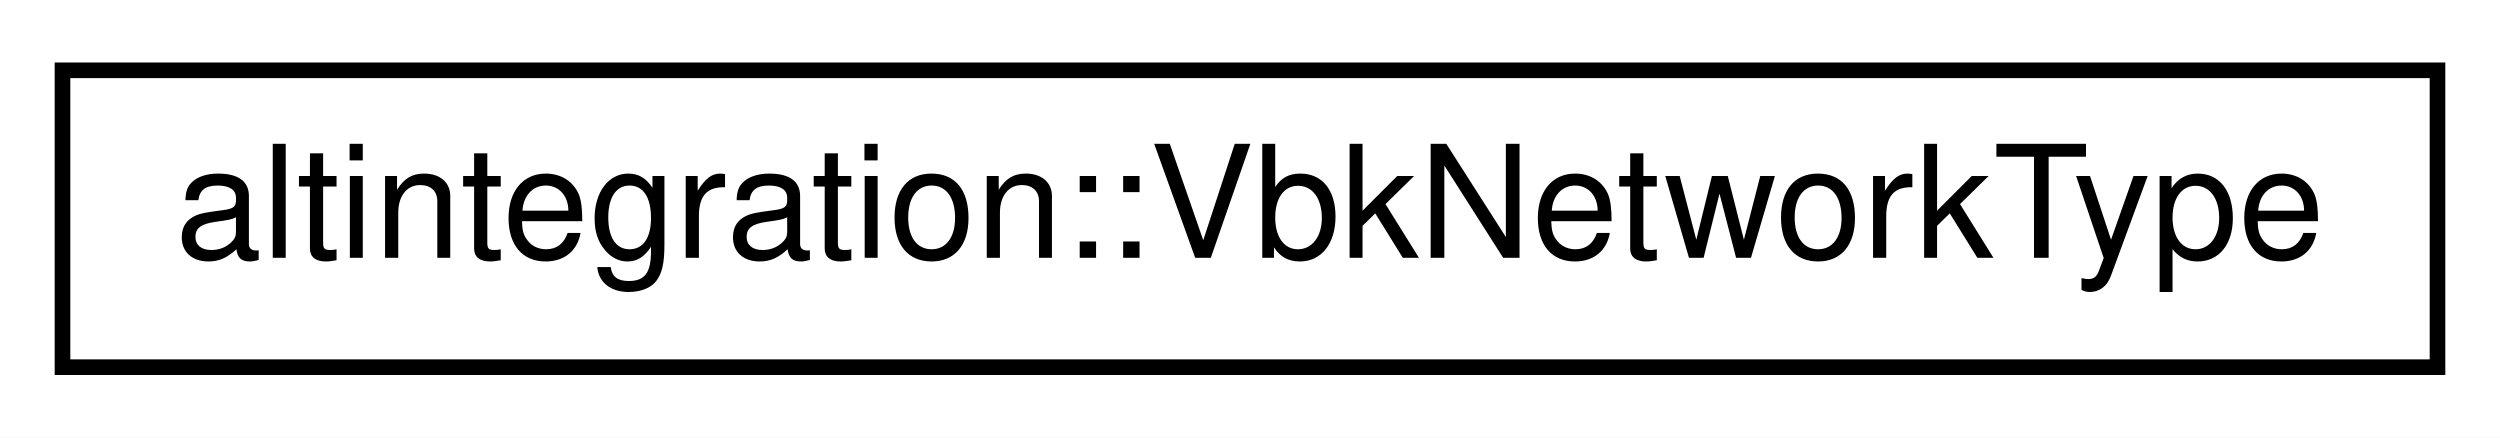
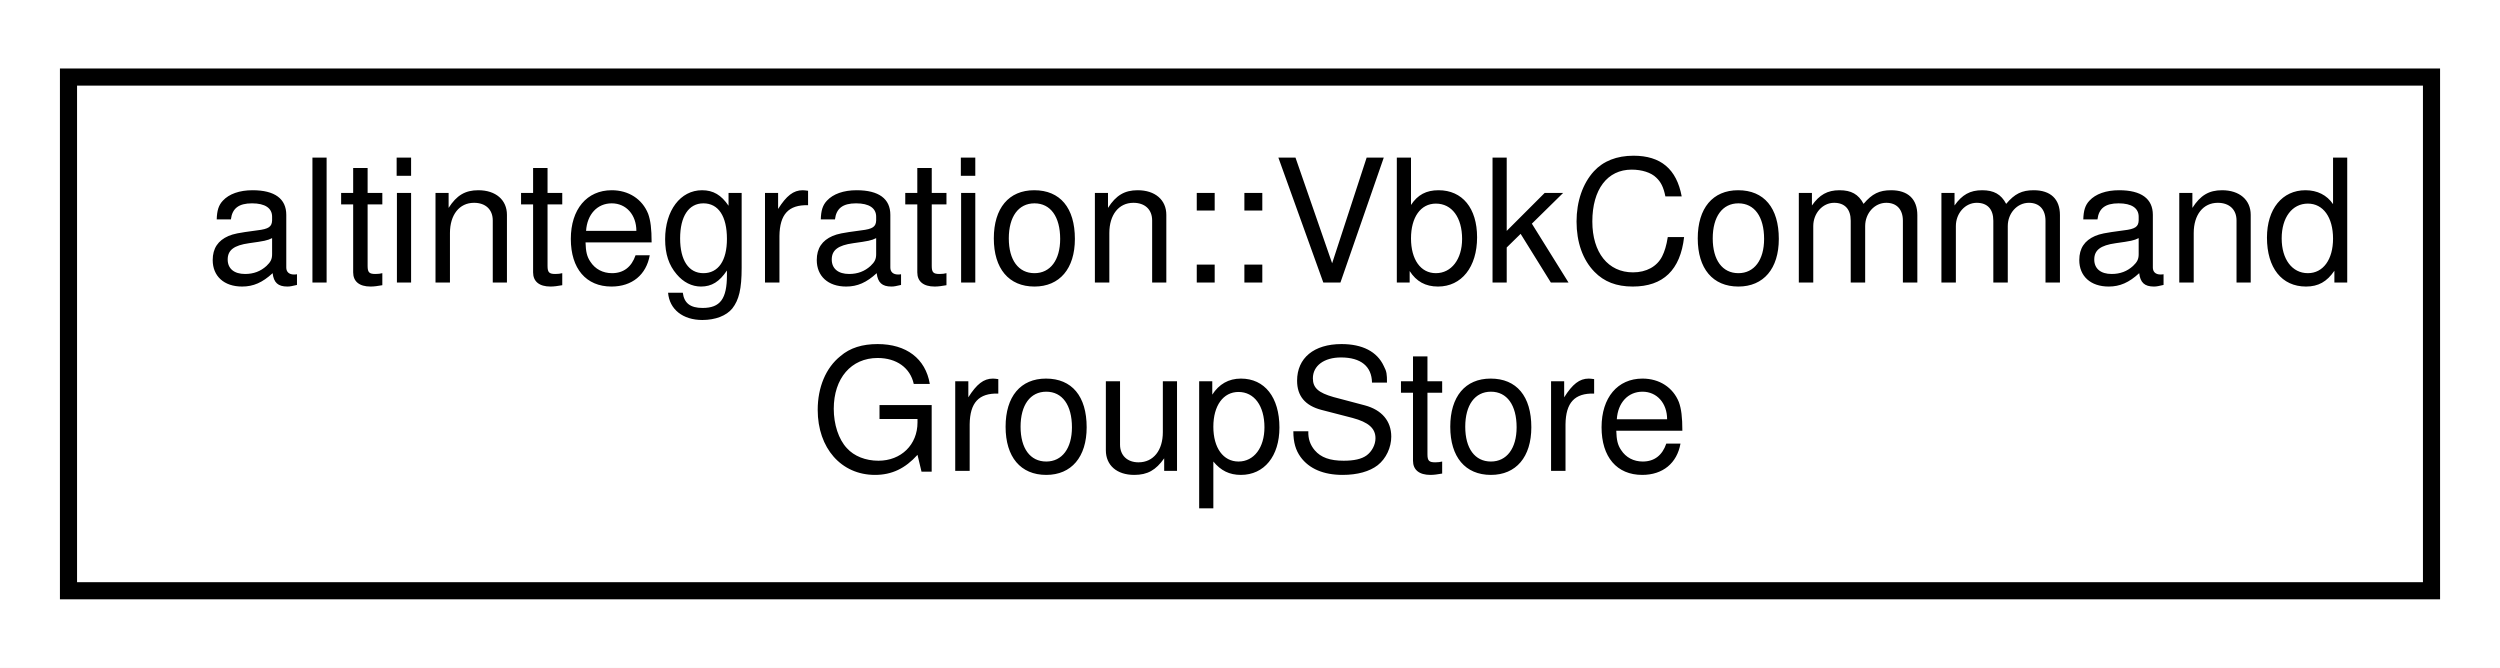
- <svg xmlns="http://www.w3.org/2000/svg" xmlns:xlink="http://www.w3.org/1999/xlink" width="160pt" height="28pt" viewBox="0.00 0.00 160.00 28.00">
-   <g id="graph0" class="graph" transform="scale(1 1) rotate(0) translate(4 24)">
-     <polygon fill="white" stroke="transparent" points="-4,4 -4,-24 156,-24 156,4 -4,4" />
+ <svg xmlns="http://www.w3.org/2000/svg" xmlns:xlink="http://www.w3.org/1999/xlink" width="146pt" height="39pt" viewBox="0.00 0.00 146.00 39.00">
+   <g id="graph0" class="graph" transform="scale(1 1) rotate(0) translate(4 35)">
+     <polygon fill="white" stroke="transparent" points="-4,4 -4,-35 142,-35 142,4 -4,4" />
    <g id="node1" class="node">
      <g id="a_node1">
-         <a xlink:href="structaltintegration_1_1VbkNetworkType.html" target="_top" xlink:title="works as optional&lt;uint8_t&gt;">
-           <polygon fill="white" stroke="black" points="0,-0.5 0,-19.5 152,-19.5 152,-0.5 0,-0.5" />
-           <text text-anchor="middle" x="76" y="-7.5" font-family="Helvetica,sans-Serif" font-size="10.00">altintegration::VbkNetworkType</text>
+         <a xlink:href="structaltintegration_1_1VbkCommandGroupStore.html" target="_top" xlink:title="A wrapper for the payload store that constructs command objects.">
+           <polygon fill="white" stroke="black" points="0,-0.5 0,-30.5 138,-30.5 138,-0.5 0,-0.5" />
+           <text text-anchor="start" x="8" y="-18.5" font-family="Helvetica,sans-Serif" font-size="10.00">altintegration::VbkCommand</text>
+           <text text-anchor="middle" x="69" y="-7.5" font-family="Helvetica,sans-Serif" font-size="10.00">GroupStore</text>
        </a>
      </g>
    </g>
  </g>
</svg>
